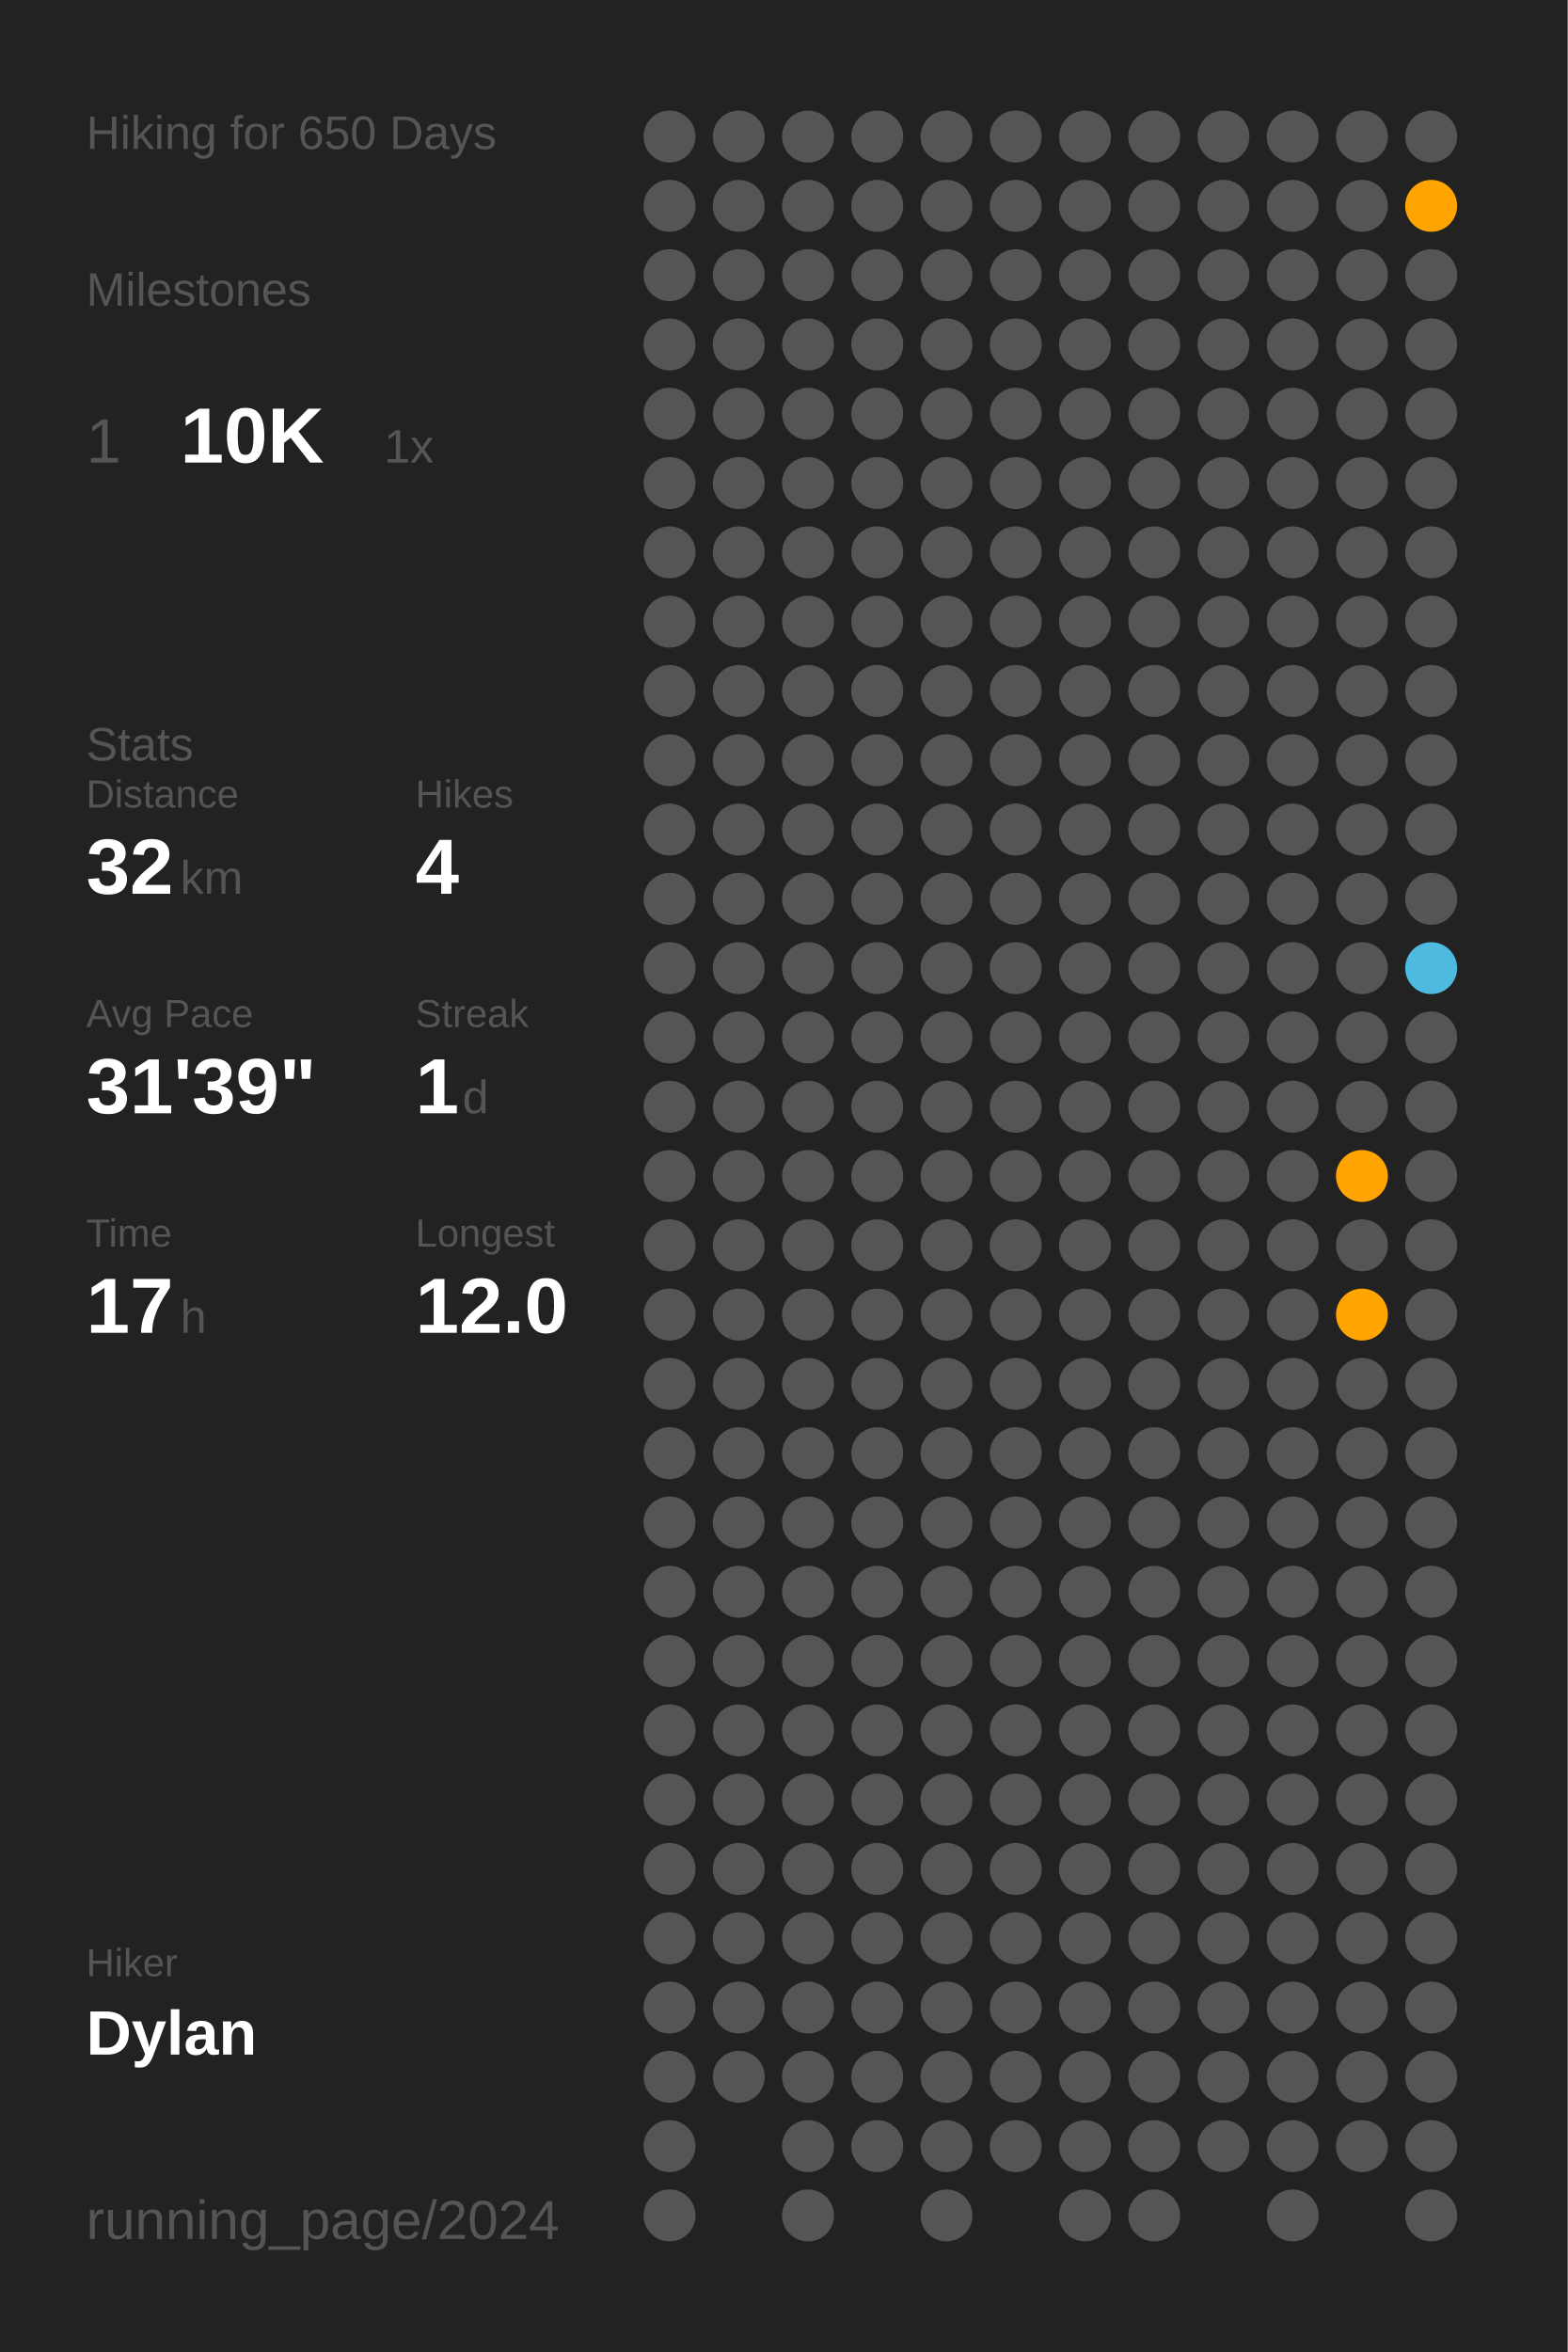
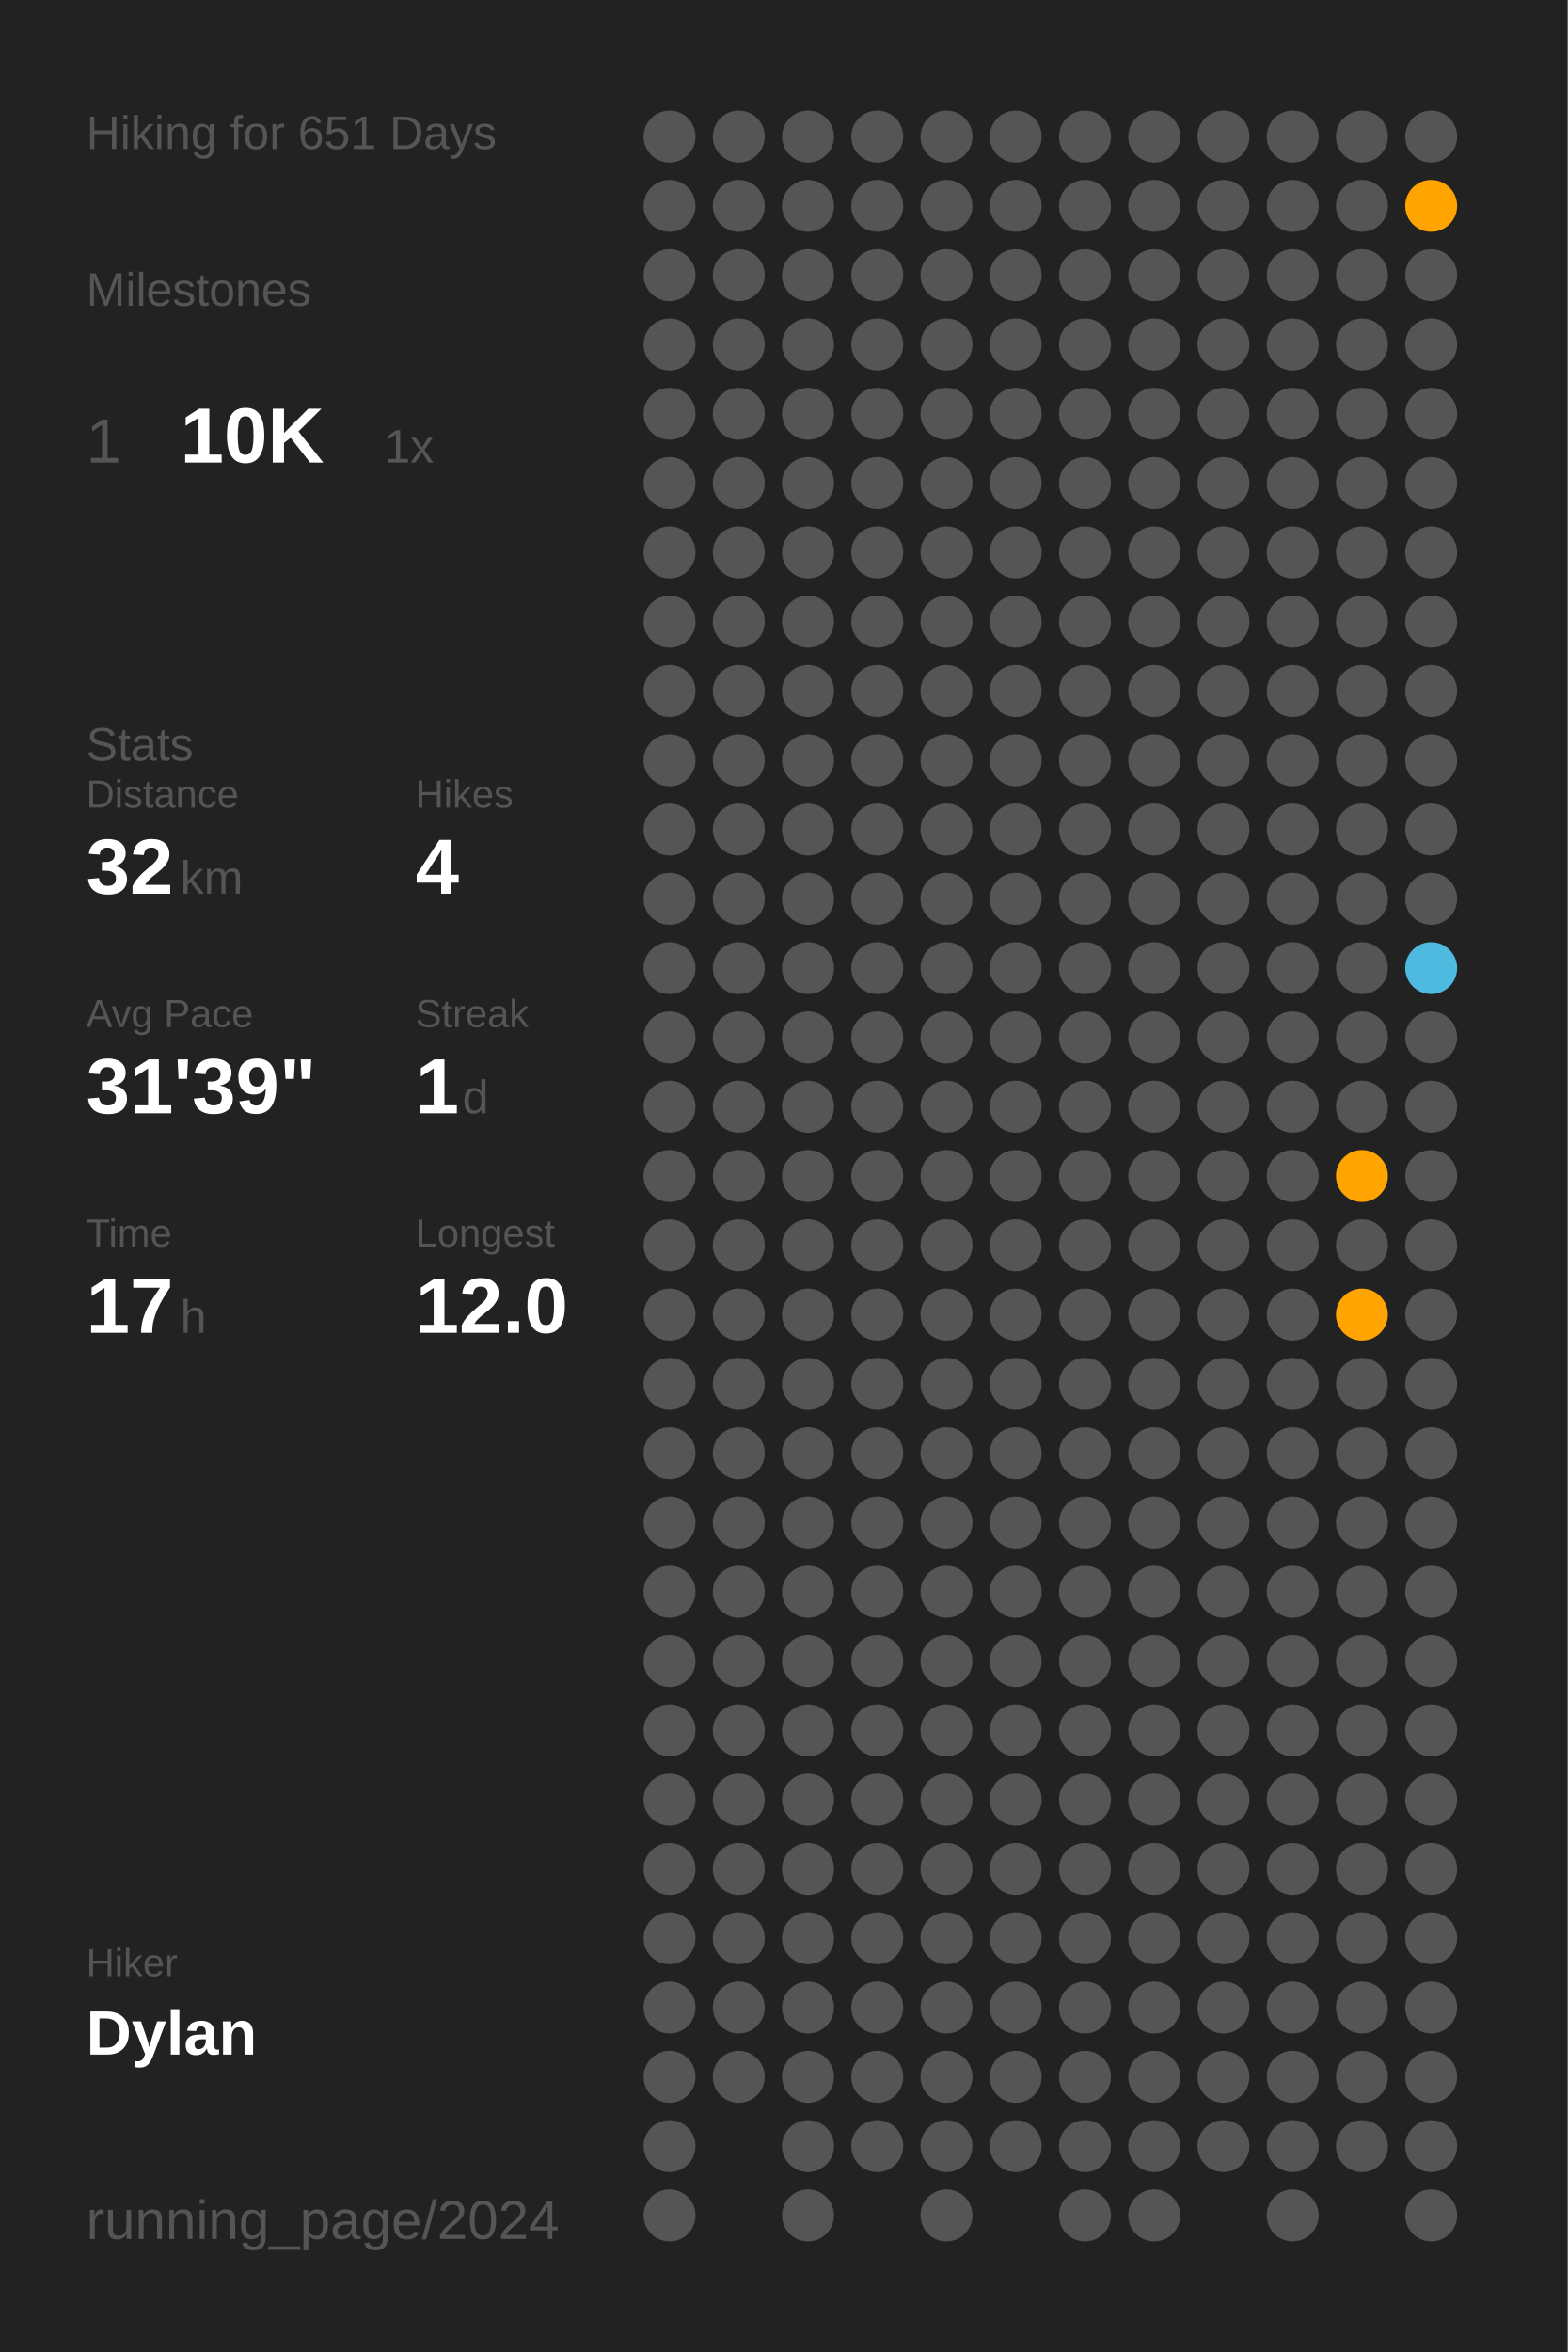
<svg xmlns="http://www.w3.org/2000/svg" baseProfile="full" class="activity-poster" data-activity-mode="hiking" data-poster-role="poster" data-poster-type="year_summary" height="300mm" version="1.1" viewBox="0,0,200,300" width="200mm">
  <defs />
  <rect class="poster-background" data-poster-role="background" fill="#222222" height="300" stroke="none" width="200" x="0" y="0" />
-   <text fill="#555555" style="font-size:6px; font-family:Arial;" x="11" y="19">Hiking for 650 Days</text>
+   <text fill="#555555" style="font-size:6px; font-family:Arial;" x="11" y="19">Hiking for 651 Days</text>
  <text fill="#555555" style="font-size:6px; font-family:Arial;" x="11" y="39">Milestones</text>
  <text fill="#555555" style="font-size:8px; font-family:Arial;" x="11" y="59">1</text>
  <text fill="#FFFFFF" style="font-size:10px; font-family:Arial; font-weight:bold;" x="23" y="59">10K</text>
  <text fill="#555555" style="font-size:6px; font-family:Arial;" x="49" y="59">1x</text>
  <text fill="#555555" style="font-size:6px; font-family:Arial;" x="11" y="97">Stats</text>
  <text fill="#555555" style="font-size:5px; font-family:Arial;" x="11" y="103">Distance</text>
  <text fill="#FFFFFF" style="font-size:10px; font-family:Arial; font-weight:bold;" x="11" y="114">32</text>
  <text fill="#555555" style="font-size:6px; font-family:Arial;" x="23" y="114">km</text>
  <text fill="#555555" style="font-size:5px; font-family:Arial;" x="53" y="103">Hikes</text>
  <text fill="#FFFFFF" style="font-size:10px; font-family:Arial; font-weight:bold;" x="53" y="114">4</text>
  <text fill="#555555" style="font-size:5px; font-family:Arial;" x="11" y="131">Avg Pace</text>
  <text fill="#FFFFFF" style="font-size:10px; font-family:Arial; font-weight:bold;" x="11" y="142">31'39"</text>
  <text fill="#555555" style="font-size:5px; font-family:Arial;" x="53" y="131">Streak</text>
  <text fill="#FFFFFF" style="font-size:10px; font-family:Arial; font-weight:bold;" x="53" y="142">1</text>
  <text fill="#555555" style="font-size:6px; font-family:Arial;" x="59" y="142">d</text>
  <text fill="#555555" style="font-size:5px; font-family:Arial;" x="11" y="159">Time</text>
  <text fill="#FFFFFF" style="font-size:10px; font-family:Arial; font-weight:bold;" x="11" y="170">17</text>
  <text fill="#555555" style="font-size:6px; font-family:Arial;" x="23" y="170">h</text>
  <text fill="#555555" style="font-size:5px; font-family:Arial;" x="53" y="159">Longest</text>
  <text fill="#FFFFFF" style="font-size:10px; font-family:Arial; font-weight:bold;" x="53" y="170">12.0</text>
  <text fill="#555555" style="font-size:5px; font-family:Arial;" x="11" y="252.065">Hiker</text>
  <text fill="#FFFFFF" style="font-size:8px; font-family:Arial; font-weight:bold;" x="11" y="262.065">Dylan</text>
  <text fill="#555555" style="font-size:7px; font-family:Arial;" x="11" y="285.581">running_page/2024</text>
  <circle cx="85.417" cy="17.419" fill="#555555" r="3.312" />
  <circle cx="85.417" cy="26.258" fill="#555555" r="3.312" />
  <circle cx="85.417" cy="35.097" fill="#555555" r="3.312" />
  <circle cx="85.417" cy="43.935" fill="#555555" r="3.312" />
  <circle cx="85.417" cy="52.774" fill="#555555" r="3.312" />
  <circle cx="85.417" cy="61.613" fill="#555555" r="3.312" />
  <circle cx="85.417" cy="70.452" fill="#555555" r="3.312" />
  <circle cx="85.417" cy="79.29" fill="#555555" r="3.312" />
  <circle cx="85.417" cy="88.129" fill="#555555" r="3.312" />
  <circle cx="85.417" cy="96.968" fill="#555555" r="3.312" />
  <circle cx="85.417" cy="105.806" fill="#555555" r="3.312" />
  <circle cx="85.417" cy="114.645" fill="#555555" r="3.312" />
  <circle cx="85.417" cy="123.484" fill="#555555" r="3.312" />
  <circle cx="85.417" cy="132.323" fill="#555555" r="3.312" />
  <circle cx="85.417" cy="141.161" fill="#555555" r="3.312" />
  <circle cx="85.417" cy="150" fill="#555555" r="3.312" />
  <circle cx="85.417" cy="158.839" fill="#555555" r="3.312" />
  <circle cx="85.417" cy="167.677" fill="#555555" r="3.312" />
  <circle cx="85.417" cy="176.516" fill="#555555" r="3.312" />
  <circle cx="85.417" cy="185.355" fill="#555555" r="3.312" />
  <circle cx="85.417" cy="194.194" fill="#555555" r="3.312" />
  <circle cx="85.417" cy="203.032" fill="#555555" r="3.312" />
  <circle cx="85.417" cy="211.871" fill="#555555" r="3.312" />
  <circle cx="85.417" cy="220.71" fill="#555555" r="3.312" />
  <circle cx="85.417" cy="229.548" fill="#555555" r="3.312" />
  <circle cx="85.417" cy="238.387" fill="#555555" r="3.312" />
  <circle cx="85.417" cy="247.226" fill="#555555" r="3.312" />
  <circle cx="85.417" cy="256.065" fill="#555555" r="3.312" />
  <circle cx="85.417" cy="264.903" fill="#555555" r="3.312" />
  <circle cx="85.417" cy="273.742" fill="#555555" r="3.312" />
  <circle cx="85.417" cy="282.581" fill="#555555" r="3.312" />
  <circle cx="94.25" cy="17.419" fill="#555555" r="3.312" />
  <circle cx="94.25" cy="26.258" fill="#555555" r="3.312" />
  <circle cx="94.25" cy="35.097" fill="#555555" r="3.312" />
  <circle cx="94.25" cy="43.935" fill="#555555" r="3.312" />
  <circle cx="94.25" cy="52.774" fill="#555555" r="3.312" />
  <circle cx="94.25" cy="61.613" fill="#555555" r="3.312" />
  <circle cx="94.25" cy="70.452" fill="#555555" r="3.312" />
  <circle cx="94.25" cy="79.29" fill="#555555" r="3.312" />
  <circle cx="94.25" cy="88.129" fill="#555555" r="3.312" />
  <circle cx="94.25" cy="96.968" fill="#555555" r="3.312" />
  <circle cx="94.25" cy="105.806" fill="#555555" r="3.312" />
  <circle cx="94.25" cy="114.645" fill="#555555" r="3.312" />
  <circle cx="94.25" cy="123.484" fill="#555555" r="3.312" />
  <circle cx="94.25" cy="132.323" fill="#555555" r="3.312" />
  <circle cx="94.25" cy="141.161" fill="#555555" r="3.312" />
  <circle cx="94.25" cy="150" fill="#555555" r="3.312" />
  <circle cx="94.25" cy="158.839" fill="#555555" r="3.312" />
  <circle cx="94.25" cy="167.677" fill="#555555" r="3.312" />
  <circle cx="94.25" cy="176.516" fill="#555555" r="3.312" />
  <circle cx="94.25" cy="185.355" fill="#555555" r="3.312" />
  <circle cx="94.25" cy="194.194" fill="#555555" r="3.312" />
  <circle cx="94.25" cy="203.032" fill="#555555" r="3.312" />
  <circle cx="94.25" cy="211.871" fill="#555555" r="3.312" />
  <circle cx="94.25" cy="220.71" fill="#555555" r="3.312" />
  <circle cx="94.25" cy="229.548" fill="#555555" r="3.312" />
  <circle cx="94.25" cy="238.387" fill="#555555" r="3.312" />
  <circle cx="94.25" cy="247.226" fill="#555555" r="3.312" />
  <circle cx="94.25" cy="256.065" fill="#555555" r="3.312" />
  <circle cx="94.25" cy="264.903" fill="#555555" r="3.312" />
  <circle cx="103.083" cy="17.419" fill="#555555" r="3.312" />
  <circle cx="103.083" cy="26.258" fill="#555555" r="3.312" />
  <circle cx="103.083" cy="35.097" fill="#555555" r="3.312" />
  <circle cx="103.083" cy="43.935" fill="#555555" r="3.312" />
  <circle cx="103.083" cy="52.774" fill="#555555" r="3.312" />
  <circle cx="103.083" cy="61.613" fill="#555555" r="3.312" />
  <circle cx="103.083" cy="70.452" fill="#555555" r="3.312" />
  <circle cx="103.083" cy="79.29" fill="#555555" r="3.312" />
  <circle cx="103.083" cy="88.129" fill="#555555" r="3.312" />
  <circle cx="103.083" cy="96.968" fill="#555555" r="3.312" />
  <circle cx="103.083" cy="105.806" fill="#555555" r="3.312" />
  <circle cx="103.083" cy="114.645" fill="#555555" r="3.312" />
  <circle cx="103.083" cy="123.484" fill="#555555" r="3.312" />
  <circle cx="103.083" cy="132.323" fill="#555555" r="3.312" />
  <circle cx="103.083" cy="141.161" fill="#555555" r="3.312" />
  <circle cx="103.083" cy="150" fill="#555555" r="3.312" />
  <circle cx="103.083" cy="158.839" fill="#555555" r="3.312" />
  <circle cx="103.083" cy="167.677" fill="#555555" r="3.312" />
  <circle cx="103.083" cy="176.516" fill="#555555" r="3.312" />
  <circle cx="103.083" cy="185.355" fill="#555555" r="3.312" />
  <circle cx="103.083" cy="194.194" fill="#555555" r="3.312" />
  <circle cx="103.083" cy="203.032" fill="#555555" r="3.312" />
  <circle cx="103.083" cy="211.871" fill="#555555" r="3.312" />
  <circle cx="103.083" cy="220.71" fill="#555555" r="3.312" />
  <circle cx="103.083" cy="229.548" fill="#555555" r="3.312" />
  <circle cx="103.083" cy="238.387" fill="#555555" r="3.312" />
  <circle cx="103.083" cy="247.226" fill="#555555" r="3.312" />
  <circle cx="103.083" cy="256.065" fill="#555555" r="3.312" />
  <circle cx="103.083" cy="264.903" fill="#555555" r="3.312" />
  <circle cx="103.083" cy="273.742" fill="#555555" r="3.312" />
  <circle cx="103.083" cy="282.581" fill="#555555" r="3.312" />
  <circle cx="111.917" cy="17.419" fill="#555555" r="3.312" />
  <circle cx="111.917" cy="26.258" fill="#555555" r="3.312" />
  <circle cx="111.917" cy="35.097" fill="#555555" r="3.312" />
  <circle cx="111.917" cy="43.935" fill="#555555" r="3.312" />
  <circle cx="111.917" cy="52.774" fill="#555555" r="3.312" />
  <circle cx="111.917" cy="61.613" fill="#555555" r="3.312" />
  <circle cx="111.917" cy="70.452" fill="#555555" r="3.312" />
  <circle cx="111.917" cy="79.29" fill="#555555" r="3.312" />
  <circle cx="111.917" cy="88.129" fill="#555555" r="3.312" />
  <circle cx="111.917" cy="96.968" fill="#555555" r="3.312" />
  <circle cx="111.917" cy="105.806" fill="#555555" r="3.312" />
  <circle cx="111.917" cy="114.645" fill="#555555" r="3.312" />
  <circle cx="111.917" cy="123.484" fill="#555555" r="3.312" />
  <circle cx="111.917" cy="132.323" fill="#555555" r="3.312" />
  <circle cx="111.917" cy="141.161" fill="#555555" r="3.312" />
  <circle cx="111.917" cy="150" fill="#555555" r="3.312" />
  <circle cx="111.917" cy="158.839" fill="#555555" r="3.312" />
  <circle cx="111.917" cy="167.677" fill="#555555" r="3.312" />
  <circle cx="111.917" cy="176.516" fill="#555555" r="3.312" />
  <circle cx="111.917" cy="185.355" fill="#555555" r="3.312" />
  <circle cx="111.917" cy="194.194" fill="#555555" r="3.312" />
  <circle cx="111.917" cy="203.032" fill="#555555" r="3.312" />
  <circle cx="111.917" cy="211.871" fill="#555555" r="3.312" />
  <circle cx="111.917" cy="220.71" fill="#555555" r="3.312" />
  <circle cx="111.917" cy="229.548" fill="#555555" r="3.312" />
  <circle cx="111.917" cy="238.387" fill="#555555" r="3.312" />
  <circle cx="111.917" cy="247.226" fill="#555555" r="3.312" />
  <circle cx="111.917" cy="256.065" fill="#555555" r="3.312" />
  <circle cx="111.917" cy="264.903" fill="#555555" r="3.312" />
  <circle cx="111.917" cy="273.742" fill="#555555" r="3.312" />
  <circle cx="120.75" cy="17.419" fill="#555555" r="3.312" />
  <circle cx="120.75" cy="26.258" fill="#555555" r="3.312" />
  <circle cx="120.75" cy="35.097" fill="#555555" r="3.312" />
  <circle cx="120.75" cy="43.935" fill="#555555" r="3.312" />
  <circle cx="120.75" cy="52.774" fill="#555555" r="3.312" />
  <circle cx="120.75" cy="61.613" fill="#555555" r="3.312" />
  <circle cx="120.75" cy="70.452" fill="#555555" r="3.312" />
  <circle cx="120.75" cy="79.29" fill="#555555" r="3.312" />
  <circle cx="120.75" cy="88.129" fill="#555555" r="3.312" />
  <circle cx="120.75" cy="96.968" fill="#555555" r="3.312" />
  <circle cx="120.75" cy="105.806" fill="#555555" r="3.312" />
  <circle cx="120.75" cy="114.645" fill="#555555" r="3.312" />
  <circle cx="120.75" cy="123.484" fill="#555555" r="3.312" />
  <circle cx="120.75" cy="132.323" fill="#555555" r="3.312" />
  <circle cx="120.75" cy="141.161" fill="#555555" r="3.312" />
  <circle cx="120.75" cy="150" fill="#555555" r="3.312" />
  <circle cx="120.75" cy="158.839" fill="#555555" r="3.312" />
  <circle cx="120.75" cy="167.677" fill="#555555" r="3.312" />
  <circle cx="120.75" cy="176.516" fill="#555555" r="3.312" />
  <circle cx="120.75" cy="185.355" fill="#555555" r="3.312" />
  <circle cx="120.75" cy="194.194" fill="#555555" r="3.312" />
  <circle cx="120.75" cy="203.032" fill="#555555" r="3.312" />
  <circle cx="120.75" cy="211.871" fill="#555555" r="3.312" />
  <circle cx="120.75" cy="220.71" fill="#555555" r="3.312" />
  <circle cx="120.75" cy="229.548" fill="#555555" r="3.312" />
  <circle cx="120.75" cy="238.387" fill="#555555" r="3.312" />
  <circle cx="120.75" cy="247.226" fill="#555555" r="3.312" />
  <circle cx="120.75" cy="256.065" fill="#555555" r="3.312" />
  <circle cx="120.75" cy="264.903" fill="#555555" r="3.312" />
  <circle cx="120.75" cy="273.742" fill="#555555" r="3.312" />
  <circle cx="120.75" cy="282.581" fill="#555555" r="3.312" />
  <circle cx="129.583" cy="17.419" fill="#555555" r="3.312" />
  <circle cx="129.583" cy="26.258" fill="#555555" r="3.312" />
  <circle cx="129.583" cy="35.097" fill="#555555" r="3.312" />
  <circle cx="129.583" cy="43.935" fill="#555555" r="3.312" />
  <circle cx="129.583" cy="52.774" fill="#555555" r="3.312" />
  <circle cx="129.583" cy="61.613" fill="#555555" r="3.312" />
  <circle cx="129.583" cy="70.452" fill="#555555" r="3.312" />
  <circle cx="129.583" cy="79.29" fill="#555555" r="3.312" />
  <circle cx="129.583" cy="88.129" fill="#555555" r="3.312" />
  <circle cx="129.583" cy="96.968" fill="#555555" r="3.312" />
  <circle cx="129.583" cy="105.806" fill="#555555" r="3.312" />
  <circle cx="129.583" cy="114.645" fill="#555555" r="3.312" />
  <circle cx="129.583" cy="123.484" fill="#555555" r="3.312" />
  <circle cx="129.583" cy="132.323" fill="#555555" r="3.312" />
  <circle cx="129.583" cy="141.161" fill="#555555" r="3.312" />
  <circle cx="129.583" cy="150" fill="#555555" r="3.312" />
  <circle cx="129.583" cy="158.839" fill="#555555" r="3.312" />
  <circle cx="129.583" cy="167.677" fill="#555555" r="3.312" />
  <circle cx="129.583" cy="176.516" fill="#555555" r="3.312" />
  <circle cx="129.583" cy="185.355" fill="#555555" r="3.312" />
  <circle cx="129.583" cy="194.194" fill="#555555" r="3.312" />
  <circle cx="129.583" cy="203.032" fill="#555555" r="3.312" />
  <circle cx="129.583" cy="211.871" fill="#555555" r="3.312" />
  <circle cx="129.583" cy="220.71" fill="#555555" r="3.312" />
  <circle cx="129.583" cy="229.548" fill="#555555" r="3.312" />
  <circle cx="129.583" cy="238.387" fill="#555555" r="3.312" />
  <circle cx="129.583" cy="247.226" fill="#555555" r="3.312" />
  <circle cx="129.583" cy="256.065" fill="#555555" r="3.312" />
  <circle cx="129.583" cy="264.903" fill="#555555" r="3.312" />
  <circle cx="129.583" cy="273.742" fill="#555555" r="3.312" />
  <circle cx="138.417" cy="17.419" fill="#555555" r="3.312" />
  <circle cx="138.417" cy="26.258" fill="#555555" r="3.312" />
  <circle cx="138.417" cy="35.097" fill="#555555" r="3.312" />
  <circle cx="138.417" cy="43.935" fill="#555555" r="3.312" />
  <circle cx="138.417" cy="52.774" fill="#555555" r="3.312" />
  <circle cx="138.417" cy="61.613" fill="#555555" r="3.312" />
  <circle cx="138.417" cy="70.452" fill="#555555" r="3.312" />
  <circle cx="138.417" cy="79.29" fill="#555555" r="3.312" />
  <circle cx="138.417" cy="88.129" fill="#555555" r="3.312" />
  <circle cx="138.417" cy="96.968" fill="#555555" r="3.312" />
  <circle cx="138.417" cy="105.806" fill="#555555" r="3.312" />
  <circle cx="138.417" cy="114.645" fill="#555555" r="3.312" />
  <circle cx="138.417" cy="123.484" fill="#555555" r="3.312" />
  <circle cx="138.417" cy="132.323" fill="#555555" r="3.312" />
  <circle cx="138.417" cy="141.161" fill="#555555" r="3.312" />
  <circle cx="138.417" cy="150" fill="#555555" r="3.312" />
  <circle cx="138.417" cy="158.839" fill="#555555" r="3.312" />
  <circle cx="138.417" cy="167.677" fill="#555555" r="3.312" />
  <circle cx="138.417" cy="176.516" fill="#555555" r="3.312" />
  <circle cx="138.417" cy="185.355" fill="#555555" r="3.312" />
  <circle cx="138.417" cy="194.194" fill="#555555" r="3.312" />
  <circle cx="138.417" cy="203.032" fill="#555555" r="3.312" />
  <circle cx="138.417" cy="211.871" fill="#555555" r="3.312" />
  <circle cx="138.417" cy="220.71" fill="#555555" r="3.312" />
  <circle cx="138.417" cy="229.548" fill="#555555" r="3.312" />
  <circle cx="138.417" cy="238.387" fill="#555555" r="3.312" />
  <circle cx="138.417" cy="247.226" fill="#555555" r="3.312" />
  <circle cx="138.417" cy="256.065" fill="#555555" r="3.312" />
  <circle cx="138.417" cy="264.903" fill="#555555" r="3.312" />
  <circle cx="138.417" cy="273.742" fill="#555555" r="3.312" />
  <circle cx="138.417" cy="282.581" fill="#555555" r="3.312" />
  <circle cx="147.25" cy="17.419" fill="#555555" r="3.312" />
  <circle cx="147.25" cy="26.258" fill="#555555" r="3.312" />
  <circle cx="147.25" cy="35.097" fill="#555555" r="3.312" />
  <circle cx="147.25" cy="43.935" fill="#555555" r="3.312" />
  <circle cx="147.25" cy="52.774" fill="#555555" r="3.312" />
  <circle cx="147.25" cy="61.613" fill="#555555" r="3.312" />
  <circle cx="147.25" cy="70.452" fill="#555555" r="3.312" />
  <circle cx="147.25" cy="79.29" fill="#555555" r="3.312" />
  <circle cx="147.25" cy="88.129" fill="#555555" r="3.312" />
  <circle cx="147.25" cy="96.968" fill="#555555" r="3.312" />
  <circle cx="147.25" cy="105.806" fill="#555555" r="3.312" />
  <circle cx="147.25" cy="114.645" fill="#555555" r="3.312" />
  <circle cx="147.25" cy="123.484" fill="#555555" r="3.312" />
  <circle cx="147.25" cy="132.323" fill="#555555" r="3.312" />
  <circle cx="147.25" cy="141.161" fill="#555555" r="3.312" />
  <circle cx="147.25" cy="150" fill="#555555" r="3.312" />
  <circle cx="147.25" cy="158.839" fill="#555555" r="3.312" />
  <circle cx="147.25" cy="167.677" fill="#555555" r="3.312" />
  <circle cx="147.25" cy="176.516" fill="#555555" r="3.312" />
  <circle cx="147.25" cy="185.355" fill="#555555" r="3.312" />
  <circle cx="147.25" cy="194.194" fill="#555555" r="3.312" />
  <circle cx="147.25" cy="203.032" fill="#555555" r="3.312" />
  <circle cx="147.25" cy="211.871" fill="#555555" r="3.312" />
  <circle cx="147.25" cy="220.71" fill="#555555" r="3.312" />
  <circle cx="147.25" cy="229.548" fill="#555555" r="3.312" />
  <circle cx="147.25" cy="238.387" fill="#555555" r="3.312" />
  <circle cx="147.25" cy="247.226" fill="#555555" r="3.312" />
  <circle cx="147.25" cy="256.065" fill="#555555" r="3.312" />
  <circle cx="147.25" cy="264.903" fill="#555555" r="3.312" />
  <circle cx="147.25" cy="273.742" fill="#555555" r="3.312" />
  <circle cx="147.25" cy="282.581" fill="#555555" r="3.312" />
  <circle cx="156.083" cy="17.419" fill="#555555" r="3.312" />
  <circle cx="156.083" cy="26.258" fill="#555555" r="3.312" />
  <circle cx="156.083" cy="35.097" fill="#555555" r="3.312" />
  <circle cx="156.083" cy="43.935" fill="#555555" r="3.312" />
  <circle cx="156.083" cy="52.774" fill="#555555" r="3.312" />
  <circle cx="156.083" cy="61.613" fill="#555555" r="3.312" />
  <circle cx="156.083" cy="70.452" fill="#555555" r="3.312" />
  <circle cx="156.083" cy="79.29" fill="#555555" r="3.312" />
  <circle cx="156.083" cy="88.129" fill="#555555" r="3.312" />
  <circle cx="156.083" cy="96.968" fill="#555555" r="3.312" />
  <circle cx="156.083" cy="105.806" fill="#555555" r="3.312" />
  <circle cx="156.083" cy="114.645" fill="#555555" r="3.312" />
  <circle cx="156.083" cy="123.484" fill="#555555" r="3.312" />
  <circle cx="156.083" cy="132.323" fill="#555555" r="3.312" />
  <circle cx="156.083" cy="141.161" fill="#555555" r="3.312" />
  <circle cx="156.083" cy="150" fill="#555555" r="3.312" />
  <circle cx="156.083" cy="158.839" fill="#555555" r="3.312" />
  <circle cx="156.083" cy="167.677" fill="#555555" r="3.312" />
  <circle cx="156.083" cy="176.516" fill="#555555" r="3.312" />
  <circle cx="156.083" cy="185.355" fill="#555555" r="3.312" />
  <circle cx="156.083" cy="194.194" fill="#555555" r="3.312" />
  <circle cx="156.083" cy="203.032" fill="#555555" r="3.312" />
  <circle cx="156.083" cy="211.871" fill="#555555" r="3.312" />
  <circle cx="156.083" cy="220.71" fill="#555555" r="3.312" />
  <circle cx="156.083" cy="229.548" fill="#555555" r="3.312" />
  <circle cx="156.083" cy="238.387" fill="#555555" r="3.312" />
  <circle cx="156.083" cy="247.226" fill="#555555" r="3.312" />
  <circle cx="156.083" cy="256.065" fill="#555555" r="3.312" />
  <circle cx="156.083" cy="264.903" fill="#555555" r="3.312" />
  <circle cx="156.083" cy="273.742" fill="#555555" r="3.312" />
  <circle cx="164.917" cy="17.419" fill="#555555" r="3.312" />
  <circle cx="164.917" cy="26.258" fill="#555555" r="3.312" />
  <circle cx="164.917" cy="35.097" fill="#555555" r="3.312" />
  <circle cx="164.917" cy="43.935" fill="#555555" r="3.312" />
  <circle cx="164.917" cy="52.774" fill="#555555" r="3.312" />
  <circle cx="164.917" cy="61.613" fill="#555555" r="3.312" />
  <circle cx="164.917" cy="70.452" fill="#555555" r="3.312" />
  <circle cx="164.917" cy="79.29" fill="#555555" r="3.312" />
  <circle cx="164.917" cy="88.129" fill="#555555" r="3.312" />
  <circle cx="164.917" cy="96.968" fill="#555555" r="3.312" />
  <circle cx="164.917" cy="105.806" fill="#555555" r="3.312" />
  <circle cx="164.917" cy="114.645" fill="#555555" r="3.312" />
  <circle cx="164.917" cy="123.484" fill="#555555" r="3.312" />
  <circle cx="164.917" cy="132.323" fill="#555555" r="3.312" />
  <circle cx="164.917" cy="141.161" fill="#555555" r="3.312" />
  <circle cx="164.917" cy="150" fill="#555555" r="3.312" />
  <circle cx="164.917" cy="158.839" fill="#555555" r="3.312" />
  <circle cx="164.917" cy="167.677" fill="#555555" r="3.312" />
  <circle cx="164.917" cy="176.516" fill="#555555" r="3.312" />
  <circle cx="164.917" cy="185.355" fill="#555555" r="3.312" />
  <circle cx="164.917" cy="194.194" fill="#555555" r="3.312" />
  <circle cx="164.917" cy="203.032" fill="#555555" r="3.312" />
  <circle cx="164.917" cy="211.871" fill="#555555" r="3.312" />
  <circle cx="164.917" cy="220.71" fill="#555555" r="3.312" />
  <circle cx="164.917" cy="229.548" fill="#555555" r="3.312" />
  <circle cx="164.917" cy="238.387" fill="#555555" r="3.312" />
  <circle cx="164.917" cy="247.226" fill="#555555" r="3.312" />
  <circle cx="164.917" cy="256.065" fill="#555555" r="3.312" />
  <circle cx="164.917" cy="264.903" fill="#555555" r="3.312" />
  <circle cx="164.917" cy="273.742" fill="#555555" r="3.312" />
  <circle cx="164.917" cy="282.581" fill="#555555" r="3.312" />
  <circle cx="173.75" cy="17.419" fill="#555555" r="3.312" />
  <circle cx="173.75" cy="26.258" fill="#555555" r="3.312" />
  <circle cx="173.75" cy="35.097" fill="#555555" r="3.312" />
  <circle cx="173.75" cy="43.935" fill="#555555" r="3.312" />
  <circle cx="173.75" cy="52.774" fill="#555555" r="3.312" />
  <circle cx="173.75" cy="61.613" fill="#555555" r="3.312" />
  <circle cx="173.75" cy="70.452" fill="#555555" r="3.312" />
  <circle cx="173.75" cy="79.29" fill="#555555" r="3.312" />
  <circle cx="173.75" cy="88.129" fill="#555555" r="3.312" />
  <circle cx="173.75" cy="96.968" fill="#555555" r="3.312" />
  <circle cx="173.75" cy="105.806" fill="#555555" r="3.312" />
  <circle cx="173.75" cy="114.645" fill="#555555" r="3.312" />
  <circle cx="173.75" cy="123.484" fill="#555555" r="3.312" />
  <circle cx="173.75" cy="132.323" fill="#555555" r="3.312" />
  <circle cx="173.75" cy="141.161" fill="#555555" r="3.312" />
  <circle cx="173.75" cy="150" fill="#ffa400" r="3.312" />
  <circle cx="173.75" cy="158.839" fill="#555555" r="3.312" />
  <circle cx="173.75" cy="167.677" fill="#ffa400" r="3.312" />
  <circle cx="173.75" cy="176.516" fill="#555555" r="3.312" />
  <circle cx="173.75" cy="185.355" fill="#555555" r="3.312" />
  <circle cx="173.75" cy="194.194" fill="#555555" r="3.312" />
  <circle cx="173.75" cy="203.032" fill="#555555" r="3.312" />
  <circle cx="173.75" cy="211.871" fill="#555555" r="3.312" />
  <circle cx="173.75" cy="220.71" fill="#555555" r="3.312" />
  <circle cx="173.75" cy="229.548" fill="#555555" r="3.312" />
  <circle cx="173.75" cy="238.387" fill="#555555" r="3.312" />
  <circle cx="173.75" cy="247.226" fill="#555555" r="3.312" />
  <circle cx="173.75" cy="256.065" fill="#555555" r="3.312" />
  <circle cx="173.75" cy="264.903" fill="#555555" r="3.312" />
  <circle cx="173.75" cy="273.742" fill="#555555" r="3.312" />
  <circle cx="182.583" cy="17.419" fill="#555555" r="3.312" />
  <circle cx="182.583" cy="26.258" fill="#ffa400" r="3.312" />
  <circle cx="182.583" cy="35.097" fill="#555555" r="3.312" />
  <circle cx="182.583" cy="43.935" fill="#555555" r="3.312" />
  <circle cx="182.583" cy="52.774" fill="#555555" r="3.312" />
  <circle cx="182.583" cy="61.613" fill="#555555" r="3.312" />
  <circle cx="182.583" cy="70.452" fill="#555555" r="3.312" />
  <circle cx="182.583" cy="79.29" fill="#555555" r="3.312" />
  <circle cx="182.583" cy="88.129" fill="#555555" r="3.312" />
  <circle cx="182.583" cy="96.968" fill="#555555" r="3.312" />
  <circle cx="182.583" cy="105.806" fill="#555555" r="3.312" />
  <circle cx="182.583" cy="114.645" fill="#555555" r="3.312" />
  <circle cx="182.583" cy="123.484" fill="#4ebadf" r="3.312" />
  <circle cx="182.583" cy="132.323" fill="#555555" r="3.312" />
  <circle cx="182.583" cy="141.161" fill="#555555" r="3.312" />
  <circle cx="182.583" cy="150" fill="#555555" r="3.312" />
  <circle cx="182.583" cy="158.839" fill="#555555" r="3.312" />
  <circle cx="182.583" cy="167.677" fill="#555555" r="3.312" />
  <circle cx="182.583" cy="176.516" fill="#555555" r="3.312" />
  <circle cx="182.583" cy="185.355" fill="#555555" r="3.312" />
  <circle cx="182.583" cy="194.194" fill="#555555" r="3.312" />
  <circle cx="182.583" cy="203.032" fill="#555555" r="3.312" />
  <circle cx="182.583" cy="211.871" fill="#555555" r="3.312" />
  <circle cx="182.583" cy="220.71" fill="#555555" r="3.312" />
  <circle cx="182.583" cy="229.548" fill="#555555" r="3.312" />
  <circle cx="182.583" cy="238.387" fill="#555555" r="3.312" />
  <circle cx="182.583" cy="247.226" fill="#555555" r="3.312" />
  <circle cx="182.583" cy="256.065" fill="#555555" r="3.312" />
  <circle cx="182.583" cy="264.903" fill="#555555" r="3.312" />
  <circle cx="182.583" cy="273.742" fill="#555555" r="3.312" />
  <circle cx="182.583" cy="282.581" fill="#555555" r="3.312" />
</svg>
